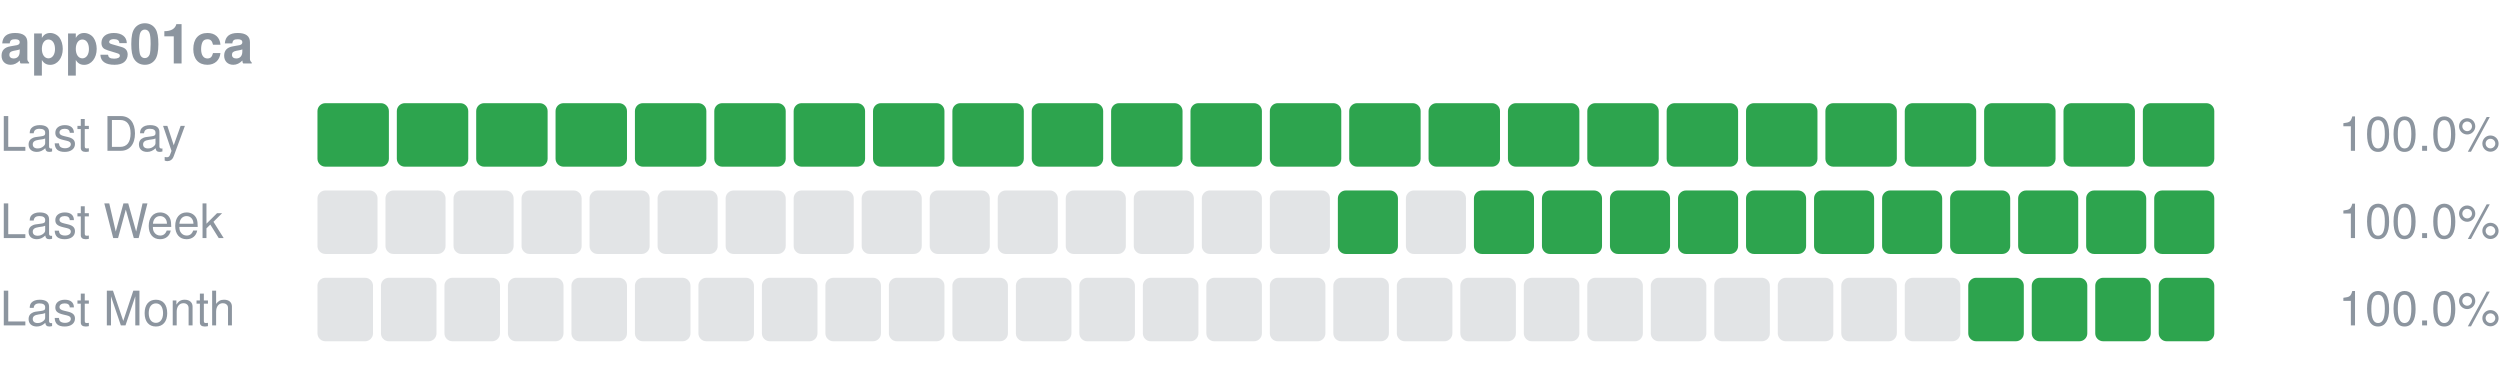
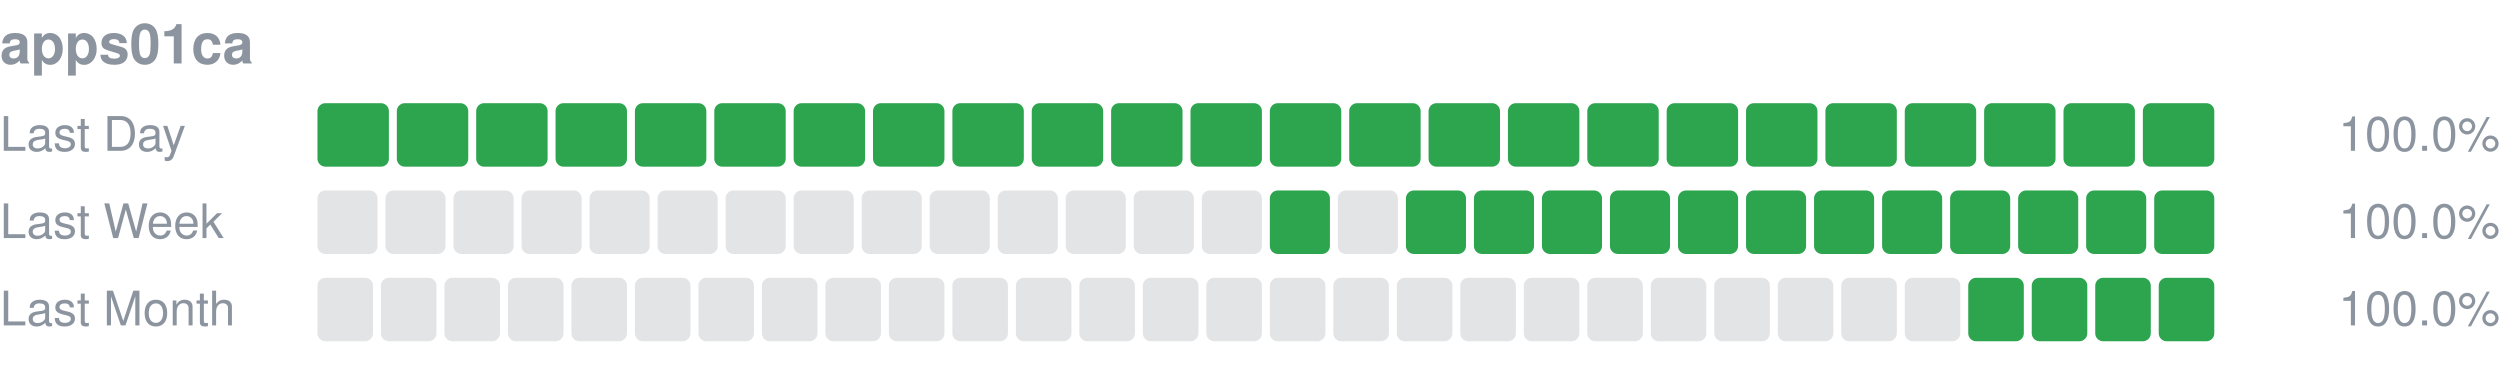
<svg xmlns="http://www.w3.org/2000/svg" width="630" height="96" viewBox="0 0 630 96" role="img" aria-label="apps01ca uptime">
  <text x="0" y="16" font-size="14" font-weight="600" fill="#8c959f" font-family="-apple-system,Segoe UI,Helvetica,Arial,sans-serif">apps01ca</text>
  <text x="0" y="38" font-size="12" fill="#8c959f" font-family="-apple-system,Segoe UI,Helvetica,Arial,sans-serif">Last Day</text>
  <rect x="80.00" y="26" width="18.00" height="16" rx="2" fill="#2da44e" />
  <rect x="100.00" y="26" width="18.00" height="16" rx="2" fill="#2da44e" />
  <rect x="120.00" y="26" width="18.00" height="16" rx="2" fill="#2da44e" />
  <rect x="140.00" y="26" width="18.00" height="16" rx="2" fill="#2da44e" />
  <rect x="160.00" y="26" width="18.00" height="16" rx="2" fill="#2da44e" />
  <rect x="180.00" y="26" width="18.00" height="16" rx="2" fill="#2da44e" />
  <rect x="200.00" y="26" width="18.00" height="16" rx="2" fill="#2da44e" />
  <rect x="220.00" y="26" width="18.00" height="16" rx="2" fill="#2da44e" />
  <rect x="240.00" y="26" width="18.00" height="16" rx="2" fill="#2da44e" />
  <rect x="260.00" y="26" width="18.00" height="16" rx="2" fill="#2da44e" />
  <rect x="280.00" y="26" width="18.00" height="16" rx="2" fill="#2da44e" />
  <rect x="300.00" y="26" width="18.00" height="16" rx="2" fill="#2da44e" />
  <rect x="320.00" y="26" width="18.00" height="16" rx="2" fill="#2da44e" />
  <rect x="340.00" y="26" width="18.00" height="16" rx="2" fill="#2da44e" />
  <rect x="360.00" y="26" width="18.00" height="16" rx="2" fill="#2da44e" />
  <rect x="380.00" y="26" width="18.00" height="16" rx="2" fill="#2da44e" />
  <rect x="400.00" y="26" width="18.00" height="16" rx="2" fill="#2da44e" />
  <rect x="420.00" y="26" width="18.00" height="16" rx="2" fill="#2da44e" />
  <rect x="440.00" y="26" width="18.00" height="16" rx="2" fill="#2da44e" />
  <rect x="460.00" y="26" width="18.00" height="16" rx="2" fill="#2da44e" />
  <rect x="480.00" y="26" width="18.00" height="16" rx="2" fill="#2da44e" />
  <rect x="500.00" y="26" width="18.00" height="16" rx="2" fill="#2da44e" />
  <rect x="520.00" y="26" width="18.00" height="16" rx="2" fill="#2da44e" />
  <rect x="540.00" y="26" width="18.00" height="16" rx="2" fill="#2da44e" />
  <text x="630" y="38" font-size="12" text-anchor="end" fill="#8c959f" font-family="-apple-system,Segoe UI,Helvetica,Arial,sans-serif">100.0%</text>
  <text x="0" y="60" font-size="12" fill="#8c959f" font-family="-apple-system,Segoe UI,Helvetica,Arial,sans-serif">Last Week</text>
  <rect x="80.00" y="48" width="15.14" height="16" rx="2" fill="#8c959f" fill-opacity="0.25" />
  <rect x="97.14" y="48" width="15.14" height="16" rx="2" fill="#8c959f" fill-opacity="0.25" />
  <rect x="114.29" y="48" width="15.14" height="16" rx="2" fill="#8c959f" fill-opacity="0.25" />
  <rect x="131.43" y="48" width="15.14" height="16" rx="2" fill="#8c959f" fill-opacity="0.25" />
  <rect x="148.57" y="48" width="15.14" height="16" rx="2" fill="#8c959f" fill-opacity="0.25" />
  <rect x="165.71" y="48" width="15.14" height="16" rx="2" fill="#8c959f" fill-opacity="0.25" />
  <rect x="182.86" y="48" width="15.14" height="16" rx="2" fill="#8c959f" fill-opacity="0.25" />
  <rect x="200.00" y="48" width="15.14" height="16" rx="2" fill="#8c959f" fill-opacity="0.25" />
  <rect x="217.14" y="48" width="15.14" height="16" rx="2" fill="#8c959f" fill-opacity="0.25" />
  <rect x="234.29" y="48" width="15.14" height="16" rx="2" fill="#8c959f" fill-opacity="0.25" />
  <rect x="251.43" y="48" width="15.14" height="16" rx="2" fill="#8c959f" fill-opacity="0.25" />
  <rect x="268.57" y="48" width="15.14" height="16" rx="2" fill="#8c959f" fill-opacity="0.25" />
  <rect x="285.71" y="48" width="15.14" height="16" rx="2" fill="#8c959f" fill-opacity="0.25" />
  <rect x="302.86" y="48" width="15.14" height="16" rx="2" fill="#8c959f" fill-opacity="0.25" />
-   <rect x="320.00" y="48" width="15.14" height="16" rx="2" fill="#8c959f" fill-opacity="0.25" />
-   <rect x="337.14" y="48" width="15.14" height="16" rx="2" fill="#2da44e" />
-   <rect x="354.29" y="48" width="15.14" height="16" rx="2" fill="#8c959f" fill-opacity="0.25" />
+   <rect x="320.00" y="48" width="15.14" height="16" rx="2" fill="#2da44e" />
+   <rect x="337.14" y="48" width="15.14" height="16" rx="2" fill="#8c959f" fill-opacity="0.25" />
+   <rect x="354.29" y="48" width="15.14" height="16" rx="2" fill="#2da44e" />
  <rect x="371.43" y="48" width="15.14" height="16" rx="2" fill="#2da44e" />
  <rect x="388.57" y="48" width="15.14" height="16" rx="2" fill="#2da44e" />
  <rect x="405.71" y="48" width="15.14" height="16" rx="2" fill="#2da44e" />
  <rect x="422.86" y="48" width="15.14" height="16" rx="2" fill="#2da44e" />
  <rect x="440.00" y="48" width="15.14" height="16" rx="2" fill="#2da44e" />
  <rect x="457.14" y="48" width="15.14" height="16" rx="2" fill="#2da44e" />
  <rect x="474.29" y="48" width="15.14" height="16" rx="2" fill="#2da44e" />
  <rect x="491.43" y="48" width="15.14" height="16" rx="2" fill="#2da44e" />
  <rect x="508.57" y="48" width="15.14" height="16" rx="2" fill="#2da44e" />
  <rect x="525.71" y="48" width="15.14" height="16" rx="2" fill="#2da44e" />
  <rect x="542.86" y="48" width="15.14" height="16" rx="2" fill="#2da44e" />
  <text x="630" y="60" font-size="12" text-anchor="end" fill="#8c959f" font-family="-apple-system,Segoe UI,Helvetica,Arial,sans-serif">100.0%</text>
  <text x="0" y="82" font-size="12" fill="#8c959f" font-family="-apple-system,Segoe UI,Helvetica,Arial,sans-serif">Last Month</text>
  <rect x="80.00" y="70" width="14.00" height="16" rx="2" fill="#8c959f" fill-opacity="0.25" />
  <rect x="96.00" y="70" width="14.00" height="16" rx="2" fill="#8c959f" fill-opacity="0.25" />
  <rect x="112.00" y="70" width="14.00" height="16" rx="2" fill="#8c959f" fill-opacity="0.25" />
  <rect x="128.00" y="70" width="14.00" height="16" rx="2" fill="#8c959f" fill-opacity="0.25" />
  <rect x="144.00" y="70" width="14.00" height="16" rx="2" fill="#8c959f" fill-opacity="0.25" />
  <rect x="160.00" y="70" width="14.00" height="16" rx="2" fill="#8c959f" fill-opacity="0.25" />
  <rect x="176.00" y="70" width="14.00" height="16" rx="2" fill="#8c959f" fill-opacity="0.25" />
  <rect x="192.00" y="70" width="14.00" height="16" rx="2" fill="#8c959f" fill-opacity="0.25" />
  <rect x="208.00" y="70" width="14.00" height="16" rx="2" fill="#8c959f" fill-opacity="0.25" />
  <rect x="224.00" y="70" width="14.00" height="16" rx="2" fill="#8c959f" fill-opacity="0.25" />
  <rect x="240.00" y="70" width="14.00" height="16" rx="2" fill="#8c959f" fill-opacity="0.25" />
  <rect x="256.00" y="70" width="14.00" height="16" rx="2" fill="#8c959f" fill-opacity="0.25" />
  <rect x="272.00" y="70" width="14.00" height="16" rx="2" fill="#8c959f" fill-opacity="0.25" />
  <rect x="288.00" y="70" width="14.00" height="16" rx="2" fill="#8c959f" fill-opacity="0.25" />
  <rect x="304.00" y="70" width="14.00" height="16" rx="2" fill="#8c959f" fill-opacity="0.25" />
  <rect x="320.00" y="70" width="14.00" height="16" rx="2" fill="#8c959f" fill-opacity="0.25" />
  <rect x="336.00" y="70" width="14.00" height="16" rx="2" fill="#8c959f" fill-opacity="0.25" />
  <rect x="352.00" y="70" width="14.00" height="16" rx="2" fill="#8c959f" fill-opacity="0.25" />
  <rect x="368.00" y="70" width="14.00" height="16" rx="2" fill="#8c959f" fill-opacity="0.25" />
  <rect x="384.00" y="70" width="14.00" height="16" rx="2" fill="#8c959f" fill-opacity="0.25" />
  <rect x="400.00" y="70" width="14.00" height="16" rx="2" fill="#8c959f" fill-opacity="0.25" />
  <rect x="416.00" y="70" width="14.00" height="16" rx="2" fill="#8c959f" fill-opacity="0.25" />
  <rect x="432.00" y="70" width="14.00" height="16" rx="2" fill="#8c959f" fill-opacity="0.25" />
  <rect x="448.00" y="70" width="14.00" height="16" rx="2" fill="#8c959f" fill-opacity="0.25" />
  <rect x="464.00" y="70" width="14.00" height="16" rx="2" fill="#8c959f" fill-opacity="0.25" />
  <rect x="480.00" y="70" width="14.00" height="16" rx="2" fill="#8c959f" fill-opacity="0.25" />
  <rect x="496.00" y="70" width="14.00" height="16" rx="2" fill="#2da44e" />
  <rect x="512.00" y="70" width="14.00" height="16" rx="2" fill="#2da44e" />
  <rect x="528.00" y="70" width="14.00" height="16" rx="2" fill="#2da44e" />
  <rect x="544.00" y="70" width="14.00" height="16" rx="2" fill="#2da44e" />
  <text x="630" y="82" font-size="12" text-anchor="end" fill="#8c959f" font-family="-apple-system,Segoe UI,Helvetica,Arial,sans-serif">100.0%</text>
</svg>
